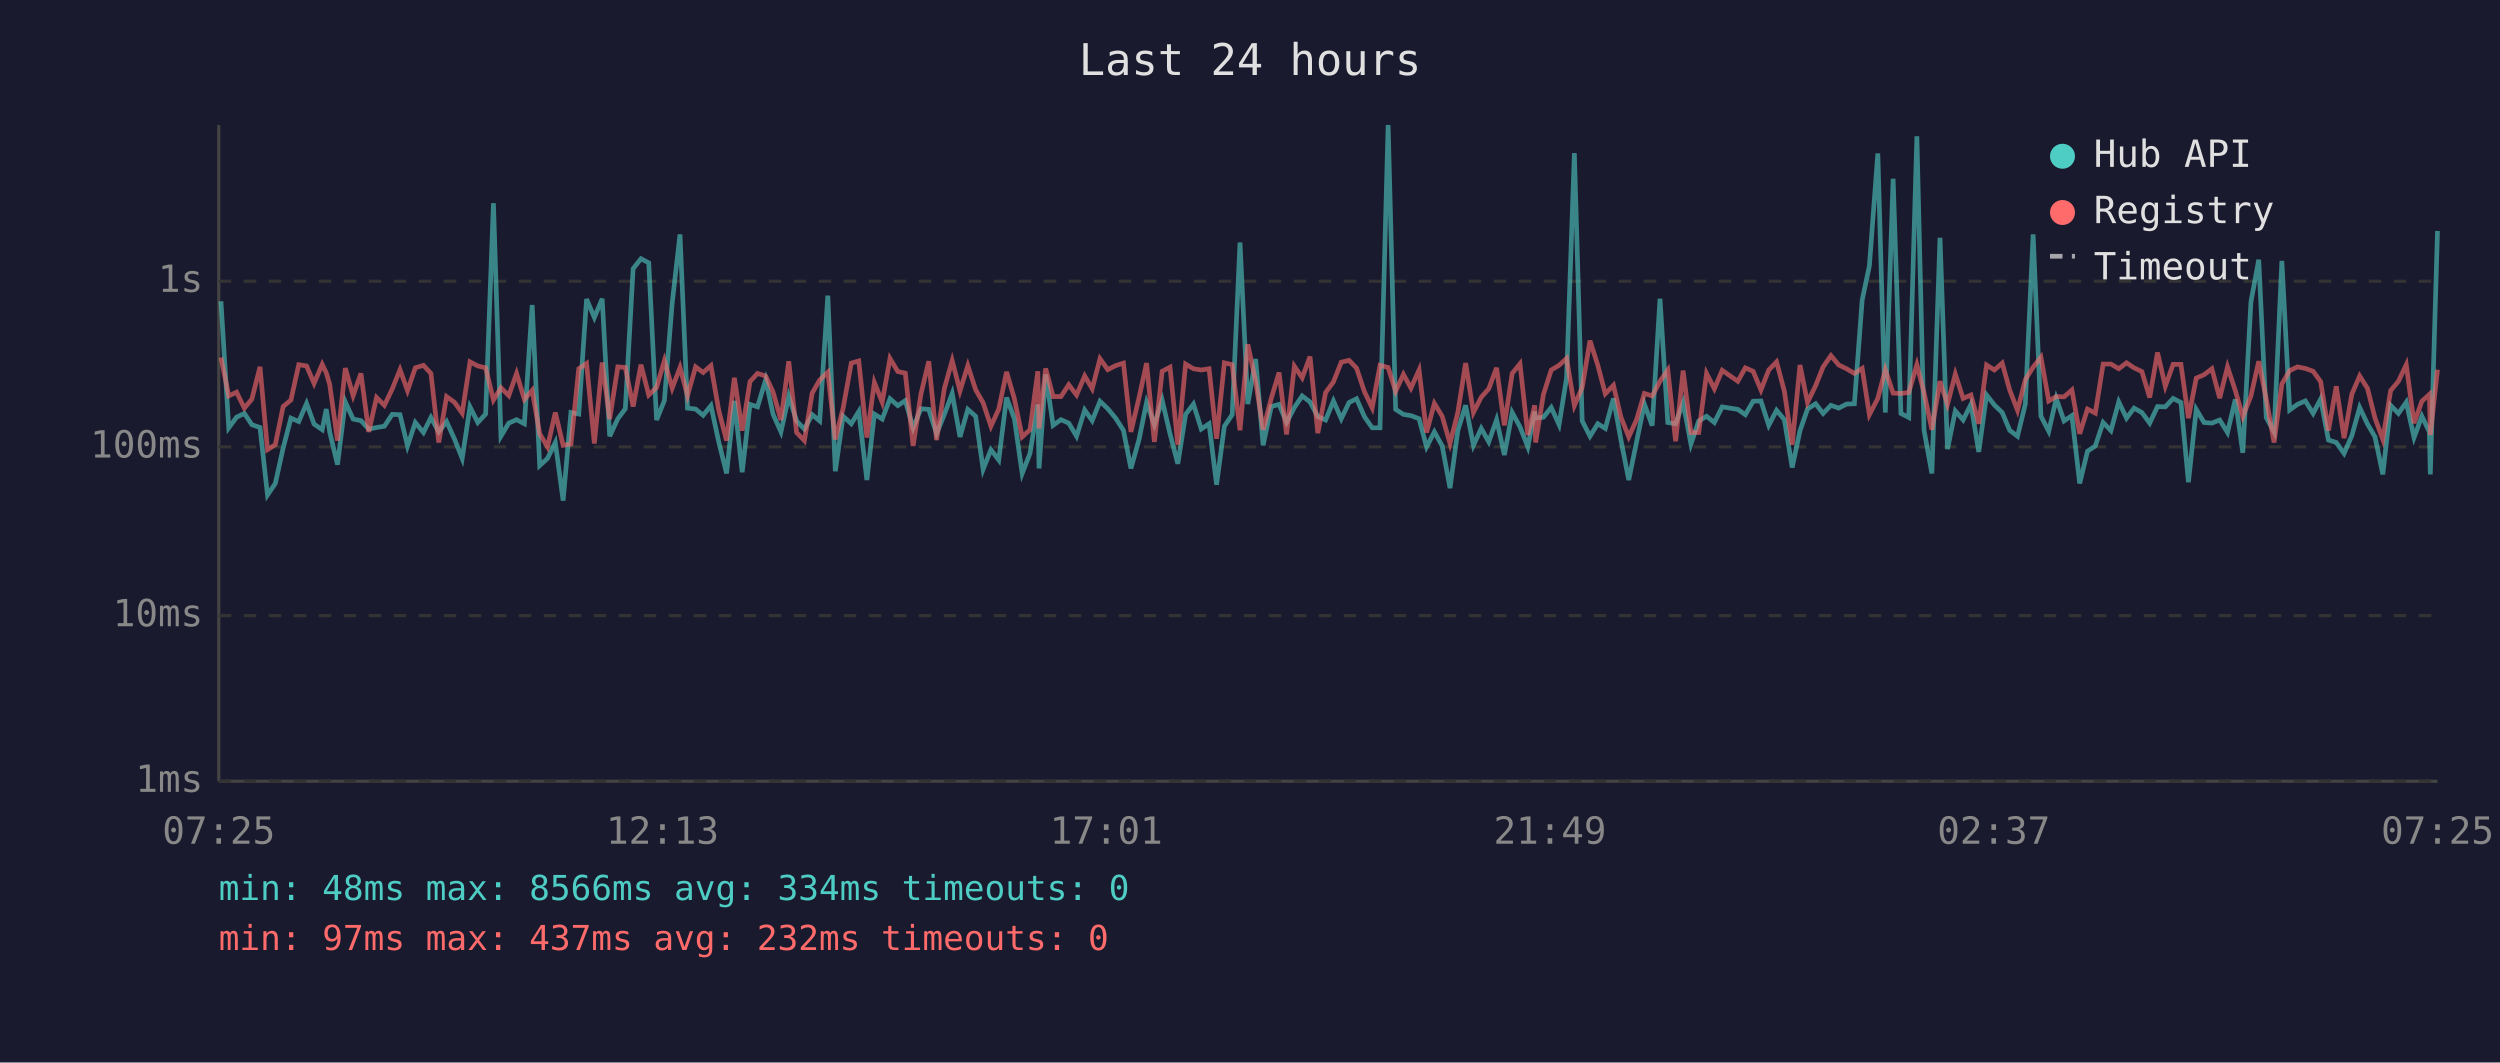
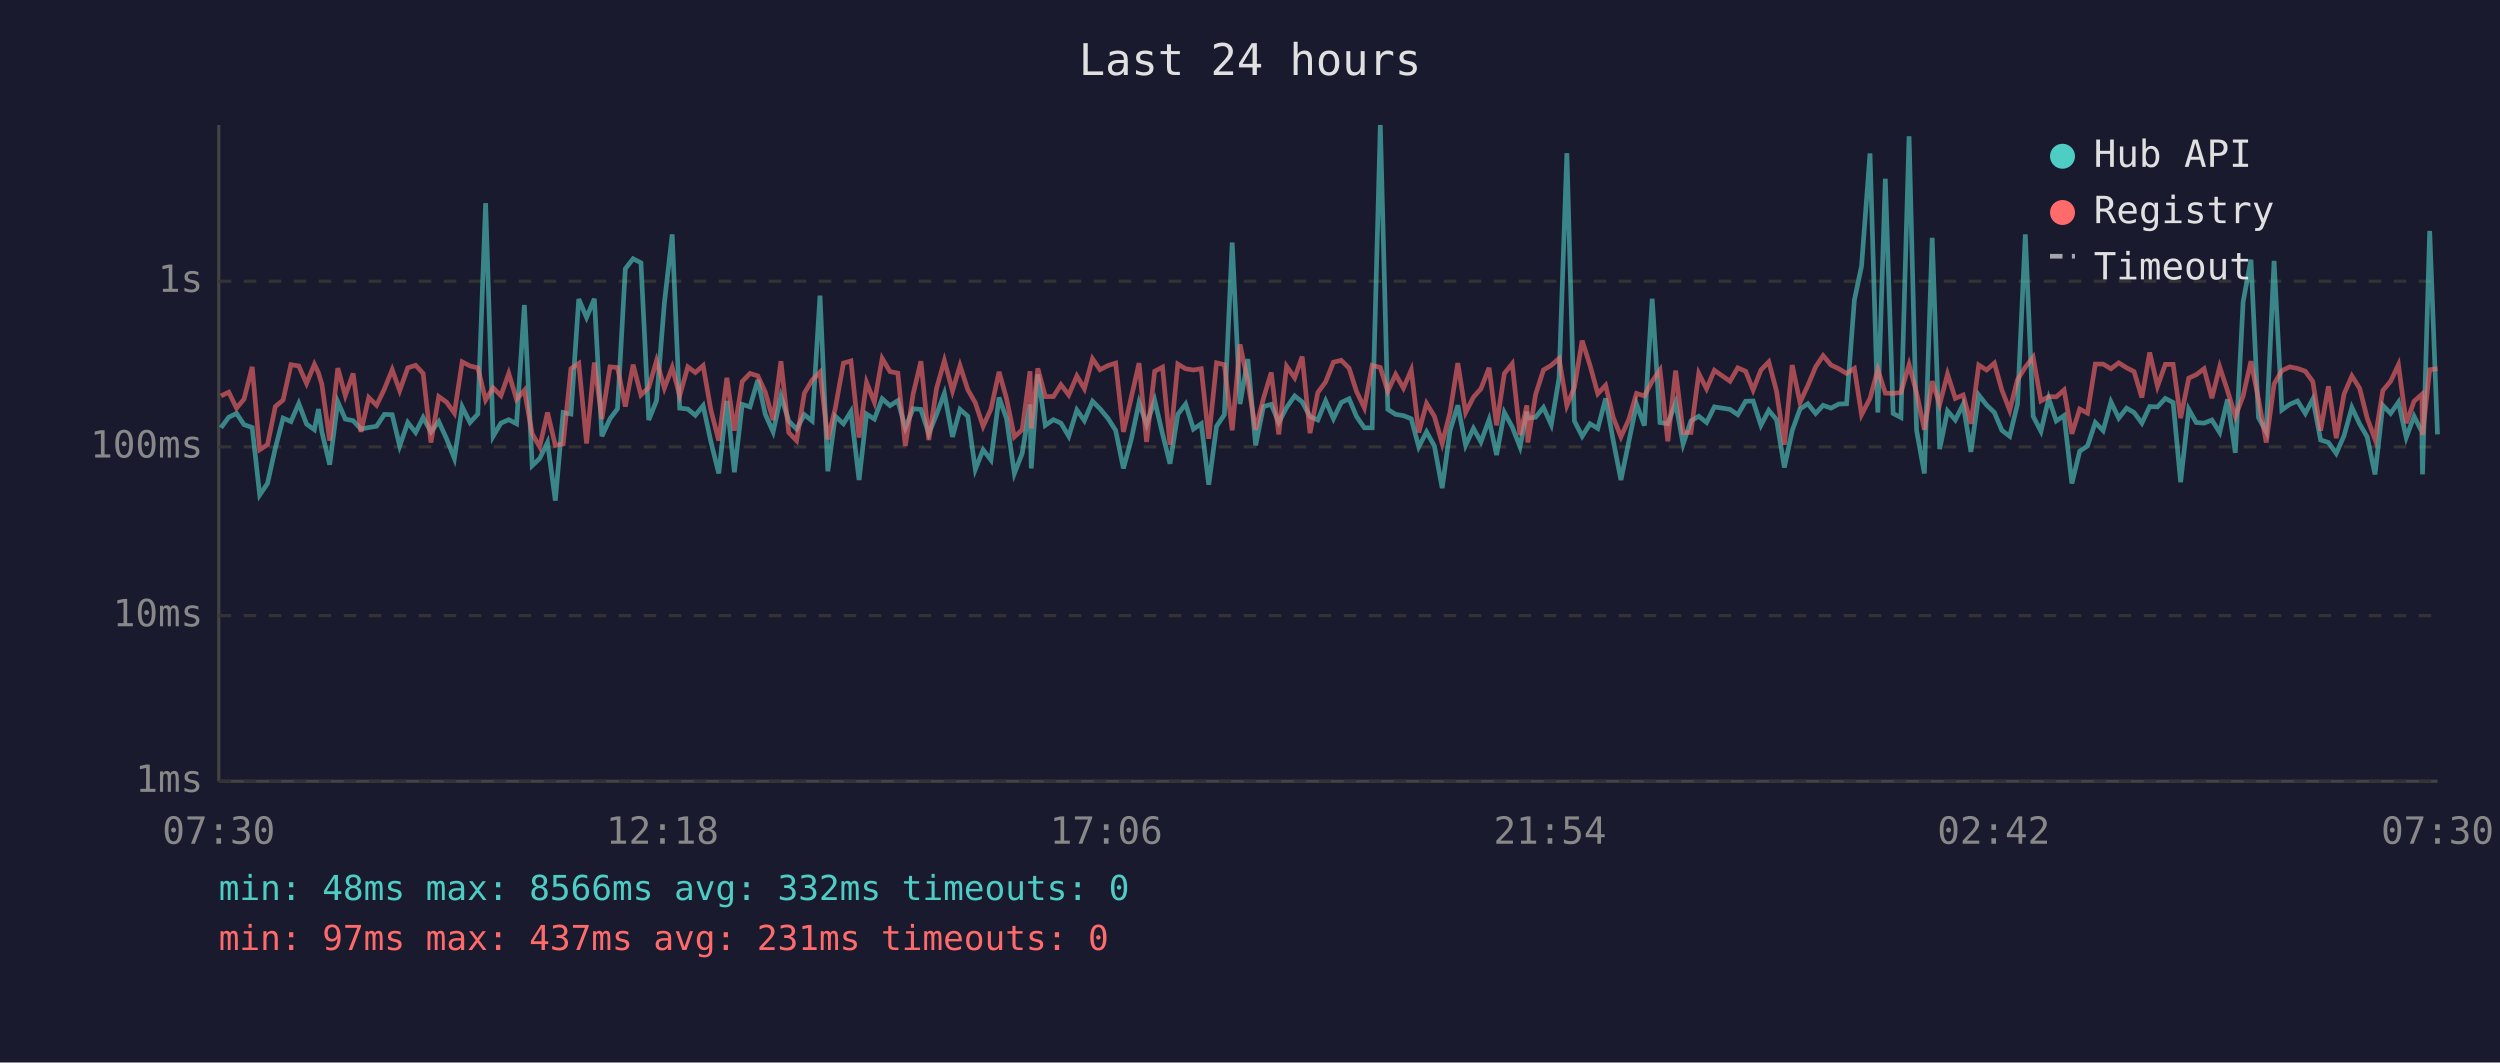
<svg xmlns="http://www.w3.org/2000/svg" viewBox="0 0 800 340" font-family="monospace" font-size="12">
  <rect width="800" height="340" fill="#1a1a2e" />
  <text x="400" y="24" fill="#e0e0e0" font-size="14" text-anchor="middle">Last 24 hours</text>
  <line x1="70" y1="40" x2="70" y2="250" stroke="#444" stroke-width="1" />
  <line x1="70" y1="250" x2="780" y2="250" stroke="#444" stroke-width="1" />
  <line x1="70" y1="250" x2="780" y2="250" stroke="#333" stroke-width="1" stroke-dasharray="4" />
  <text x="65" y="250" fill="#888" text-anchor="end" dominant-baseline="middle">1ms</text>
  <line x1="70" y1="197" x2="780" y2="197" stroke="#333" stroke-width="1" stroke-dasharray="4" />
  <text x="65" y="197" fill="#888" text-anchor="end" dominant-baseline="middle">10ms</text>
  <line x1="70" y1="143" x2="780" y2="143" stroke="#333" stroke-width="1" stroke-dasharray="4" />
  <text x="65" y="143" fill="#888" text-anchor="end" dominant-baseline="middle">100ms</text>
  <line x1="70" y1="90" x2="780" y2="90" stroke="#333" stroke-width="1" stroke-dasharray="4" />
  <text x="65" y="90" fill="#888" text-anchor="end" dominant-baseline="middle">1s</text>
-   <text x="70" y="270" fill="#888" text-anchor="middle">07:25</text>
-   <text x="212" y="270" fill="#888" text-anchor="middle">12:13</text>
-   <text x="354" y="270" fill="#888" text-anchor="middle">17:01</text>
-   <text x="496" y="270" fill="#888" text-anchor="middle">21:49</text>
-   <text x="638" y="270" fill="#888" text-anchor="middle">02:37</text>
-   <text x="780" y="270" fill="#888" text-anchor="middle">07:25</text>
-   <polyline points="70.7,96.4 73.2,136.9 75.7,133.5 78.2,132.3 80.6,135.9 83.2,136.8 85.6,158.4 88.1,154.7 90.6,143.4 93.1,133.8 95.6,134.9 98.1,129.1 100.5,135.7 103.1,137.5 104.4,130.9 105.5,138.2 108.0,148.7 110.5,128.6 113.0,134.1 115.5,134.6 118.0,137.3 120.5,136.8 123.0,136.4 125.5,132.6 128.0,132.7 130.4,142.7 132.9,135.2 135.5,138.4 137.9,133.6 140.4,138.2 142.9,134.9 145.4,140.4 147.9,146.7 150.4,130.2 152.9,135.2 155.4,132.5 157.9,65.0 160.3,139.6 162.8,135.4 165.3,134.3 167.8,135.6 170.3,97.6 172.7,149.0 175.2,146.7 177.7,141.6 180.2,160.2 182.7,132.0 185.2,132.5 187.7,95.7 190.2,101.6 192.7,95.6 195.1,139.6 197.7,134.0 200.1,130.8 202.6,86.0 205.1,82.8 207.6,84.1 210.1,134.4 212.6,128.2 215.1,97.0 217.6,75.0 220.0,130.6 222.6,130.9 225.0,132.9 227.5,129.8 230.0,141.4 232.5,151.5 235.0,128.3 237.5,151.1 240.0,129.4 242.4,130.2 245.0,121.6 247.4,132.6 249.9,138.2 252.4,126.8 254.9,134.7 257.4,137.3 259.9,132.7 262.3,134.7 264.9,94.6 267.3,150.8 269.8,133.2 272.4,135.6 274.8,131.7 277.4,153.6 279.8,132.5 282.3,134.1 284.8,127.6 287.3,129.8 289.7,128.2 292.2,136.9 294.7,130.8 297.2,131.0 299.7,138.8 302.2,132.6 304.7,125.9 307.2,139.8 309.7,131.0 312.2,133.2 314.6,150.2 317.1,143.9 319.6,147.2 322.1,127.2 324.6,134.0 327.1,151.5 329.6,145.1 332.1,129.4 332.5,149.9 334.6,119.8 337.0,136.1 339.5,134.3 342.0,135.4 344.5,139.6 347.1,131.2 349.5,134.6 352.0,128.4 354.5,130.8 357.0,133.8 359.5,137.7 361.9,149.9 364.5,140.6 366.9,128.8 369.4,135.9 371.9,128.1 374.4,138.8 376.9,148.4 379.4,132.6 381.9,129.3 384.4,137.3 386.9,135.6 389.3,155.1 391.8,136.4 394.3,132.7 396.8,77.6 399.3,129.3 401.8,114.9 404.2,142.5 406.8,130.1 409.3,129.4 411.7,135.2 414.2,130.4 416.7,126.7 419.2,128.6 421.7,133.3 424.2,134.4 426.7,128.3 429.2,134.0 431.7,128.8 434.1,127.6 436.6,133.3 439.1,136.9 441.6,136.9 444.2,40.0 446.6,131.0 449.1,132.6 451.5,133.0 454.1,134.0 456.5,143.0 459.0,138.2 461.5,142.7 464.0,156.2 466.5,137.8 469.0,129.7 471.5,142.5 474.0,137.1 476.4,141.4 478.9,134.3 481.4,145.6 483.9,132.0 486.4,136.6 488.9,143.0 491.1,131.7 491.4,133.8 493.9,133.5 496.4,130.4 498.9,135.9 501.3,121.0 503.8,49.0 506.3,134.7 508.8,139.6 511.3,135.6 513.7,137.1 516.3,127.5 518.7,140.8 521.2,153.6 523.7,141.4 526.2,129.3 528.7,136.2 531.2,95.6 533.7,135.2 536.2,135.6 538.6,128.9 541.1,142.1 543.6,134.7 546.1,133.2 548.6,135.2 551.1,130.2 556.1,131.0 558.5,132.7 561.0,128.4 563.5,128.3 566.0,136.1 568.5,131.3 571.0,134.3 573.5,149.6 576.0,137.8 578.4,130.9 581.0,129.2 583.4,132.3 585.9,129.7 588.4,130.6 590.9,129.3 593.4,129.2 595.9,96.0 598.2,85.1 600.9,49.1 603.3,132.0 605.8,57.2 608.3,132.3 610.8,133.6 613.4,43.6 615.7,137.7 618.2,151.5 620.8,76.1 623.2,143.7 625.7,131.5 628.2,134.4 630.7,129.4 633.2,144.6 635.7,126.4 638.2,129.6 640.7,132.0 643.1,137.7 645.6,139.6 648.1,129.3 650.6,75.0 653.1,133.2 655.6,138.0 658.0,127.5 660.5,134.7 663.0,133.0 665.5,154.7 668.0,144.4 670.5,142.7 673.0,135.2 675.5,137.8 678.0,128.6 680.5,133.8 682.9,130.6 685.4,132.0 687.9,135.4 690.4,130.1 692.9,130.2 695.4,127.5 697.9,128.8 700.3,154.3 702.8,131.0 705.3,135.2 707.8,135.4 710.3,134.4 712.8,138.4 715.3,127.8 717.7,144.9 720.3,96.6 722.8,83.1 725.2,133.6 727.7,138.2 730.2,83.5 732.7,131.2 735.2,129.4 737.7,128.3 740.2,132.3 742.6,127.7 745.1,140.8 747.6,141.6 750.1,145.1 752.6,139.4 755.1,130.4 757.6,135.7 760.0,139.8 762.5,151.8 765.0,129.7 767.5,132.3 770.0,128.7 772.5,140.0 775.0,133.2 777.4,138.2 777.7,151.8 780.0,73.9" fill="none" stroke="#4ecdc4" stroke-width="1.5" opacity="0.6" />
-   <polyline points="70.7,114.4 73.2,126.7 75.7,125.5 78.2,130.6 80.6,127.7 83.2,117.4 85.6,143.9 88.1,142.3 90.6,130.1 93.1,128.0 95.6,116.7 98.1,117.1 100.5,122.7 103.1,116.6 104.4,119.3 105.5,123.0 108.0,141.0 110.5,117.8 113.0,126.6 115.5,119.5 118.0,138.2 120.5,127.2 123.0,129.7 125.5,124.5 128.0,118.3 130.4,125.0 132.9,117.7 135.5,116.9 137.9,119.5 140.4,141.6 142.9,126.9 145.4,128.7 147.9,132.2 150.4,115.8 152.9,117.1 155.4,117.7 157.9,128.0 160.3,124.1 162.8,126.6 165.3,119.5 167.8,127.8 170.3,124.9 172.7,138.8 175.2,143.0 177.7,132.0 180.2,142.5 182.7,142.1 185.2,118.0 187.7,116.3 190.2,141.9 192.7,116.0 195.1,134.1 197.7,117.4 200.1,117.6 202.6,130.1 205.1,116.7 207.6,126.4 210.1,124.0 212.6,115.4 215.1,124.2 217.6,117.6 220.0,126.6 222.6,117.4 225.0,119.2 227.5,117.0 230.0,131.3 232.5,141.0 235.0,120.9 237.5,137.8 240.0,122.1 242.4,119.5 245.0,120.3 247.4,125.5 249.9,134.4 252.4,115.6 254.9,138.4 257.4,141.0 259.9,125.8 262.3,121.6 264.9,119.1 267.3,140.6 269.8,130.6 272.4,116.2 274.8,115.5 277.4,140.0 279.8,122.4 282.3,128.7 284.8,114.7 287.3,118.9 289.7,119.4 292.2,142.7 294.7,126.1 297.2,115.6 299.7,140.8 302.2,124.3 304.7,115.4 307.2,125.1 309.7,117.0 312.2,124.7 314.6,128.9 317.1,136.4 319.6,130.9 322.1,119.0 324.6,127.6 327.1,139.8 329.6,137.5 332.1,118.8 332.5,137.1 334.6,117.9 337.0,126.9 339.5,126.9 342.0,123.1 344.5,126.4 347.1,120.3 349.5,124.4 352.0,114.8 354.5,118.3 357.0,117.0 359.5,116.2 361.9,138.2 364.5,127.2 366.9,116.2 369.4,141.4 371.9,118.8 374.4,117.5 376.9,142.3 379.4,116.5 381.9,118.0 384.4,118.4 386.9,118.0 389.3,140.4 391.8,116.1 394.3,116.7 396.8,137.7 399.3,110.2 401.8,122.0 404.2,137.5 406.8,127.5 409.3,119.2 411.7,139.0 414.2,117.2 416.7,120.9 419.2,114.1 421.7,138.6 424.2,125.6 426.7,122.2 429.2,115.9 431.7,115.3 434.1,117.8 436.6,125.3 439.1,130.5 441.6,116.9 444.2,117.6 446.6,125.2 449.1,119.8 451.5,124.2 454.1,118.4 456.5,138.4 459.0,129.1 461.5,133.2 464.0,141.9 466.5,132.0 469.0,116.2 471.5,132.0 474.0,127.1 476.4,124.4 478.9,117.7 481.4,136.1 483.9,119.5 486.4,116.4 488.9,139.2 491.1,129.7 491.4,141.6 493.9,126.2 496.4,118.4 498.9,116.9 501.3,114.7 503.8,129.8 506.3,124.0 508.8,109.0 511.3,116.9 513.7,126.0 516.3,123.3 518.7,133.5 521.2,139.8 523.7,134.3 526.2,125.9 528.7,126.7 531.2,122.0 533.7,118.4 536.2,141.2 538.6,118.6 541.1,138.4 543.6,138.4 546.1,119.5 548.6,124.4 551.1,118.5 556.1,122.0 558.5,117.7 561.0,118.8 563.5,124.8 566.0,118.4 568.5,115.8 571.0,125.2 573.5,142.3 576.0,116.8 578.4,128.8 581.0,123.4 583.4,117.4 585.9,113.8 588.4,116.8 590.9,118.0 593.4,119.5 595.9,117.9 598.2,132.7 600.9,127.5 603.3,118.3 605.8,125.8 608.3,125.9 610.8,125.6 613.4,116.7 615.7,125.7 618.2,137.5 620.8,122.0 623.2,129.4 625.7,119.7 628.2,127.5 630.7,126.4 633.2,135.6 635.7,116.8 638.2,118.4 640.7,116.2 643.1,124.8 645.6,131.3 648.1,121.5 650.6,117.5 653.1,114.3 655.6,128.3 658.0,126.9 660.5,127.0 663.0,124.8 665.5,138.8 668.0,130.9 670.5,132.2 673.0,116.5 675.5,116.5 678.0,118.0 680.5,116.1 682.9,117.7 685.4,118.9 687.9,127.2 690.4,112.8 692.9,123.6 695.4,116.6 697.9,116.6 700.3,133.8 702.8,121.0 705.3,119.9 707.8,118.0 710.3,127.4 712.8,117.4 715.3,125.0 717.7,133.3 720.3,126.7 722.8,115.6 725.2,127.7 727.7,141.6 730.2,122.9 732.7,118.6 735.2,117.4 737.7,117.9 740.2,118.8 742.6,122.1 745.1,137.8 747.6,123.6 750.1,140.2 752.6,126.1 755.1,120.3 757.6,124.3 760.0,133.8 762.5,140.6 765.0,125.0 767.5,122.0 770.0,116.7 772.5,135.4 775.0,128.4 777.4,126.2 777.7,139.2 780.0,118.3" fill="none" stroke="#ff6b6b" stroke-width="1.5" opacity="0.6" />
+   <text x="70" y="270" fill="#888" text-anchor="middle">07:30</text>
+   <text x="212" y="270" fill="#888" text-anchor="middle">12:18</text>
+   <text x="354" y="270" fill="#888" text-anchor="middle">17:06</text>
+   <text x="496" y="270" fill="#888" text-anchor="middle">21:54</text>
+   <text x="638" y="270" fill="#888" text-anchor="middle">02:42</text>
+   <text x="780" y="270" fill="#888" text-anchor="middle">07:30</text>
+   <polyline points="70.7,136.9 73.2,133.5 75.7,132.3 78.1,135.9 80.7,136.8 83.1,158.4 85.6,154.7 88.1,143.4 90.6,133.8 93.1,134.9 95.6,129.1 98.1,135.7 100.6,137.5 101.9,130.9 103.0,138.2 105.5,148.7 108.1,128.6 110.5,134.1 113.0,134.6 115.5,137.3 118.0,136.8 120.5,136.4 123.0,132.6 125.5,132.7 127.9,142.7 130.5,135.2 133.0,138.4 135.4,133.6 137.9,138.2 140.4,134.9 142.9,140.4 145.4,146.7 147.9,130.2 150.4,135.2 152.9,132.5 155.4,65.0 157.8,139.6 160.3,135.4 162.8,134.3 165.3,135.6 167.8,97.6 170.3,149.0 172.7,146.7 175.2,141.6 177.7,160.2 180.2,132.0 182.7,132.5 185.2,95.7 187.7,101.6 190.2,95.6 192.6,139.6 195.2,134.0 197.6,130.8 200.1,86.0 202.6,82.8 205.1,84.1 207.6,134.4 210.1,128.2 212.6,97.0 215.1,75.0 217.5,130.6 220.1,130.9 222.5,132.9 225.0,129.8 227.5,141.4 230.0,151.5 232.6,128.3 235.0,151.1 237.5,129.4 240.0,130.2 242.5,121.6 244.9,132.6 247.4,138.2 249.9,126.8 252.4,134.7 254.9,137.3 257.4,132.7 259.9,134.7 262.4,94.6 264.9,150.8 267.3,133.2 269.9,135.6 272.3,131.7 274.9,153.6 277.3,132.5 279.8,134.1 282.3,127.6 284.8,129.8 287.3,128.2 289.7,136.9 292.2,130.8 294.7,131.0 297.2,138.8 299.7,132.6 302.2,125.9 304.8,139.8 307.2,131.0 309.7,133.2 312.1,150.2 314.6,143.9 317.1,147.2 319.7,127.2 322.1,134.0 324.6,151.5 327.1,145.1 329.6,129.4 330.0,149.9 332.1,119.8 334.5,136.1 337.1,134.3 339.5,135.4 342.0,139.6 344.6,131.2 347.0,134.6 349.6,128.4 352.0,130.8 354.5,133.8 357.0,137.7 359.5,149.9 362.0,140.6 364.5,128.8 366.9,135.9 369.5,128.1 372.0,138.8 374.4,148.4 376.9,132.6 379.4,129.3 381.9,137.3 384.4,135.6 386.8,155.1 389.3,136.4 391.8,132.7 394.3,77.6 396.8,129.3 399.3,114.9 401.8,142.5 404.3,130.1 406.8,129.4 409.2,135.2 411.7,130.4 414.3,126.7 416.7,128.6 419.2,133.3 421.7,134.4 424.2,128.3 426.7,134.0 429.2,128.8 431.7,127.6 434.1,133.3 436.6,136.9 439.1,136.9 441.7,40.0 444.1,131.0 446.6,132.6 449.1,133.0 451.6,134.0 454.0,143.0 456.5,138.2 459.0,142.7 461.5,156.2 464.0,137.8 466.5,129.7 469.0,142.5 471.5,137.1 473.9,141.4 476.5,134.3 478.9,145.6 481.4,132.0 483.9,136.6 486.4,143.0 488.6,131.7 488.9,133.8 491.4,133.5 493.9,130.4 496.4,135.9 498.9,121.0 501.4,49.0 503.8,134.7 506.3,139.6 508.8,135.6 511.3,137.1 513.8,127.5 516.2,140.8 518.7,153.6 521.2,141.4 523.7,129.3 526.2,136.2 528.7,95.6 531.2,135.2 533.7,135.6 536.2,128.9 538.6,142.1 541.1,134.7 543.6,133.2 546.1,135.2 548.6,130.2 553.6,131.0 556.1,132.7 558.6,128.4 561.0,128.3 563.5,136.1 566.0,131.3 568.5,134.3 571.0,149.6 573.5,137.8 576.0,130.9 578.5,129.2 581.0,132.3 583.4,129.7 585.9,130.6 588.4,129.3 590.9,129.2 593.4,96.0 595.7,85.1 598.4,49.1 600.9,132.0 603.3,57.2 605.8,132.3 608.3,133.6 610.9,43.6 613.3,137.7 615.8,151.5 618.3,76.1 620.7,143.7 623.2,131.5 625.7,134.4 628.2,129.4 630.7,144.6 633.2,126.4 635.7,129.6 638.2,132.0 640.6,137.7 643.1,139.6 645.6,129.3 648.1,75.0 650.6,133.2 653.1,138.0 655.6,127.5 658.0,134.7 660.5,133.0 663.0,154.7 665.5,144.4 668.0,142.7 670.5,135.2 673.0,137.8 675.5,128.6 678.0,133.8 680.5,130.6 682.9,132.0 685.4,135.4 687.9,130.1 690.4,130.2 692.9,127.5 695.4,128.8 697.8,154.3 700.4,131.0 702.8,135.2 705.3,135.4 707.8,134.4 710.3,138.4 712.8,127.8 715.3,144.9 717.8,96.6 720.3,83.1 722.7,133.6 725.2,138.2 727.7,83.5 730.2,131.2 732.7,129.4 735.2,128.3 737.7,132.3 740.1,127.7 742.6,140.8 745.1,141.6 747.6,145.1 750.1,139.4 752.6,130.4 755.1,135.7 757.5,139.8 760.0,151.8 762.5,129.7 765.0,132.3 767.5,128.7 770.0,140.0 772.5,133.2 775.0,138.2 775.2,151.8 777.5,73.9 780.0,139.0" fill="none" stroke="#4ecdc4" stroke-width="1.5" opacity="0.6" />
+   <polyline points="70.7,126.7 73.2,125.5 75.7,130.6 78.1,127.7 80.7,117.4 83.1,143.9 85.6,142.3 88.1,130.1 90.6,128.0 93.1,116.7 95.6,117.1 98.1,122.7 100.6,116.6 101.9,119.3 103.0,123.0 105.5,141.0 108.1,117.8 110.5,126.6 113.0,119.5 115.5,138.2 118.0,127.2 120.5,129.7 123.0,124.5 125.5,118.3 127.9,125.0 130.5,117.7 133.0,116.9 135.4,119.5 137.9,141.6 140.4,126.9 142.9,128.7 145.4,132.2 147.9,115.8 150.4,117.1 152.9,117.7 155.4,128.0 157.8,124.1 160.3,126.6 162.8,119.5 165.3,127.8 167.8,124.9 170.3,138.8 172.7,143.0 175.2,132.0 177.7,142.5 180.2,142.1 182.7,118.0 185.2,116.3 187.7,141.9 190.2,116.0 192.6,134.1 195.2,117.4 197.6,117.6 200.1,130.1 202.6,116.7 205.1,126.4 207.6,124.0 210.1,115.4 212.6,124.2 215.1,117.6 217.5,126.6 220.1,117.4 222.5,119.2 225.0,117.0 227.5,131.3 230.0,141.0 232.6,120.9 235.0,137.8 237.5,122.1 240.0,119.5 242.5,120.3 244.9,125.5 247.4,134.4 249.9,115.6 252.4,138.4 254.9,141.0 257.4,125.8 259.9,121.6 262.4,119.1 264.9,140.6 267.3,130.6 269.9,116.2 272.3,115.5 274.9,140.0 277.3,122.4 279.8,128.7 282.3,114.7 284.8,118.9 287.3,119.4 289.7,142.7 292.2,126.1 294.7,115.6 297.2,140.8 299.7,124.3 302.2,115.4 304.8,125.1 307.2,117.0 309.7,124.7 312.1,128.9 314.6,136.4 317.1,130.9 319.7,119.0 322.1,127.6 324.6,139.8 327.1,137.5 329.6,118.8 330.0,137.1 332.1,117.9 334.5,126.9 337.1,126.9 339.5,123.1 342.0,126.4 344.6,120.3 347.0,124.4 349.6,114.8 352.0,118.3 354.5,117.0 357.0,116.2 359.5,138.2 362.0,127.2 364.5,116.2 366.9,141.4 369.5,118.8 372.0,117.5 374.4,142.3 376.9,116.5 379.4,118.0 381.9,118.4 384.4,118.0 386.8,140.4 389.3,116.1 391.8,116.7 394.3,137.7 396.8,110.2 399.3,122.0 401.8,137.5 404.3,127.5 406.8,119.2 409.2,139.0 411.7,117.2 414.3,120.9 416.7,114.1 419.2,138.6 421.7,125.6 424.2,122.2 426.7,115.9 429.2,115.3 431.7,117.8 434.1,125.3 436.6,130.5 439.1,116.9 441.7,117.6 444.1,125.2 446.6,119.8 449.1,124.2 451.6,118.4 454.0,138.4 456.5,129.1 459.0,133.2 461.5,141.9 464.0,132.0 466.5,116.2 469.0,132.0 471.5,127.1 473.9,124.4 476.5,117.7 478.9,136.1 481.4,119.5 483.9,116.4 486.4,139.2 488.6,129.7 488.9,141.6 491.4,126.2 493.9,118.4 496.4,116.9 498.9,114.7 501.4,129.8 503.8,124.0 506.3,109.0 508.8,116.9 511.3,126.0 513.8,123.3 516.2,133.5 518.7,139.8 521.2,134.3 523.7,125.9 526.2,126.7 528.7,122.0 531.2,118.4 533.7,141.2 536.2,118.6 538.6,138.4 541.1,138.4 543.6,119.5 546.1,124.4 548.6,118.5 553.6,122.0 556.1,117.7 558.6,118.8 561.0,124.8 563.5,118.4 566.0,115.8 568.5,125.2 571.0,142.3 573.5,116.8 576.0,128.8 578.5,123.4 581.0,117.4 583.4,113.8 585.9,116.8 588.4,118.0 590.9,119.5 593.4,117.9 595.7,132.7 598.4,127.5 600.9,118.3 603.3,125.8 605.8,125.9 608.3,125.6 610.9,116.7 613.3,125.7 615.8,137.5 618.3,122.0 620.7,129.4 623.2,119.7 625.7,127.5 628.2,126.4 630.7,135.6 633.2,116.8 635.7,118.4 638.2,116.2 640.6,124.8 643.1,131.3 645.6,121.5 648.1,117.5 650.6,114.3 653.1,128.3 655.6,126.9 658.0,127.0 660.5,124.8 663.0,138.8 665.5,130.9 668.0,132.2 670.5,116.5 673.0,116.5 675.5,118.0 678.0,116.1 680.5,117.7 682.9,118.9 685.4,127.2 687.9,112.8 690.4,123.6 692.9,116.6 695.4,116.6 697.8,133.8 700.4,121.0 702.8,119.9 705.3,118.0 707.8,127.4 710.3,117.4 712.8,125.0 715.3,133.3 717.8,126.7 720.3,115.6 722.7,127.7 725.2,141.6 727.7,122.9 730.2,118.6 732.7,117.4 735.2,117.9 737.7,118.8 740.1,122.1 742.6,137.8 745.1,123.6 747.6,140.2 750.1,126.1 752.6,120.3 755.1,124.3 757.5,133.8 760.0,140.6 762.5,125.0 765.0,122.0 767.5,116.7 770.0,135.4 772.5,128.4 775.0,126.2 775.2,139.2 777.5,118.3 780.0,118.0" fill="none" stroke="#ff6b6b" stroke-width="1.5" opacity="0.6" />
  <circle cx="660" cy="50" r="4" fill="#4ecdc4" />
  <text x="670" y="50" fill="#e0e0e0" dominant-baseline="middle">Hub API</text>
  <circle cx="660" cy="68" r="4" fill="#ff6b6b" />
  <text x="670" y="68" fill="#e0e0e0" dominant-baseline="middle">Registry</text>
  <line x1="656" y1="82" x2="664" y2="82" stroke="#e0e0e0" stroke-width="1.5" stroke-dasharray="4,3" opacity="0.7" />
  <text x="670" y="86" fill="#e0e0e0" dominant-baseline="middle">Timeout</text>
-   <text x="70" y="288" fill="#4ecdc4" font-size="11">min: 48ms  max: 8566ms  avg: 334ms  timeouts: 0</text>
-   <text x="70" y="304" fill="#ff6b6b" font-size="11">min: 97ms  max: 437ms  avg: 232ms  timeouts: 0</text>
+   <text x="70" y="288" fill="#4ecdc4" font-size="11">min: 48ms  max: 8566ms  avg: 332ms  timeouts: 0</text>
+   <text x="70" y="304" fill="#ff6b6b" font-size="11">min: 97ms  max: 437ms  avg: 231ms  timeouts: 0</text>
</svg>
